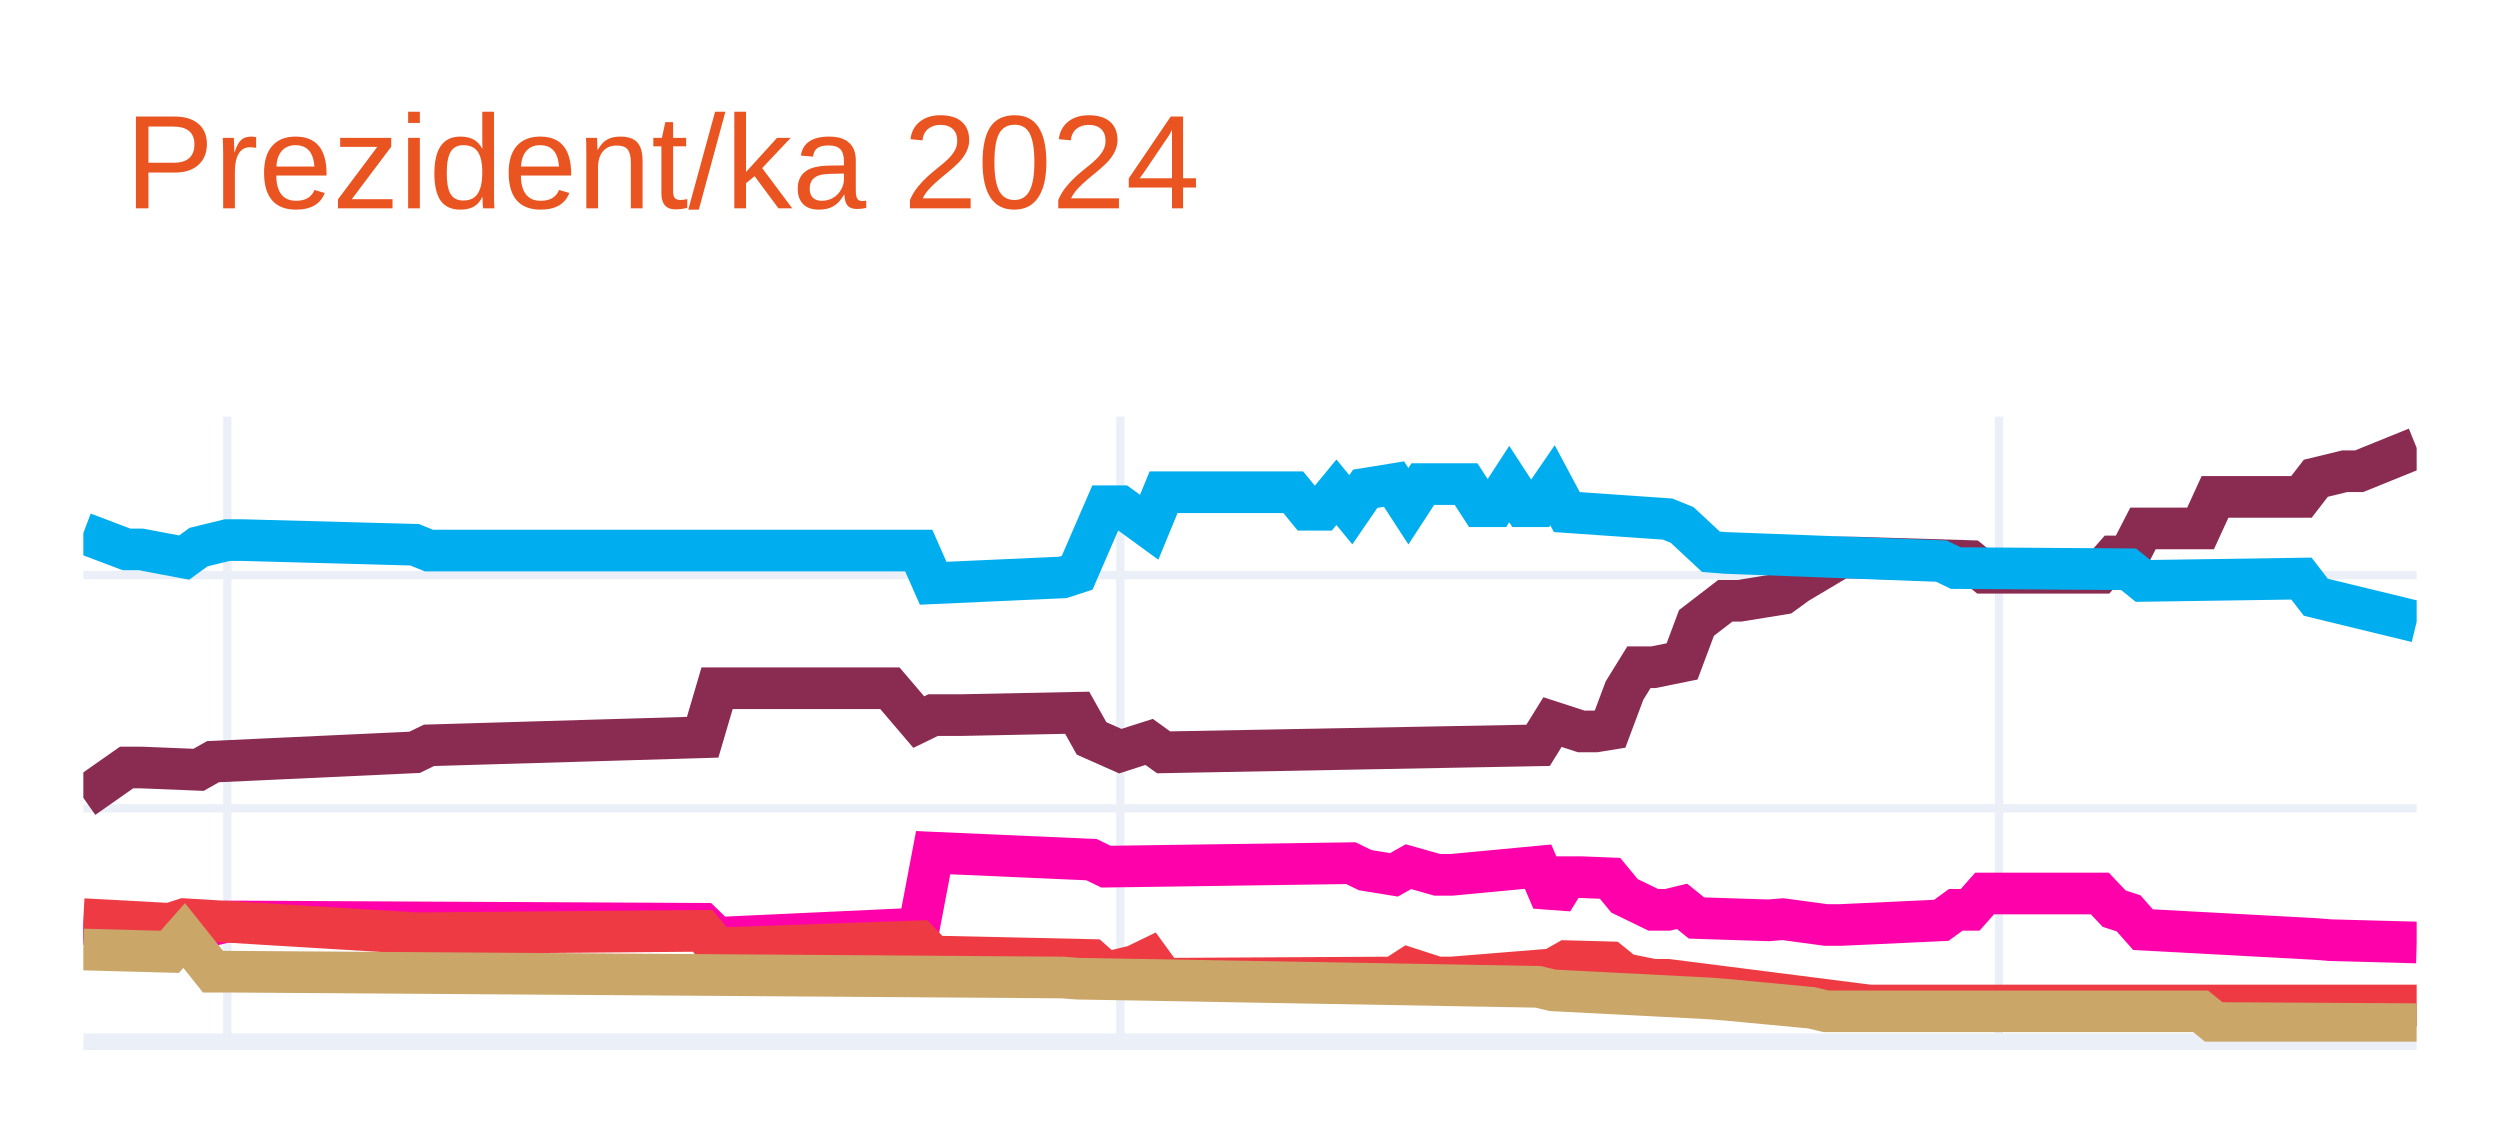
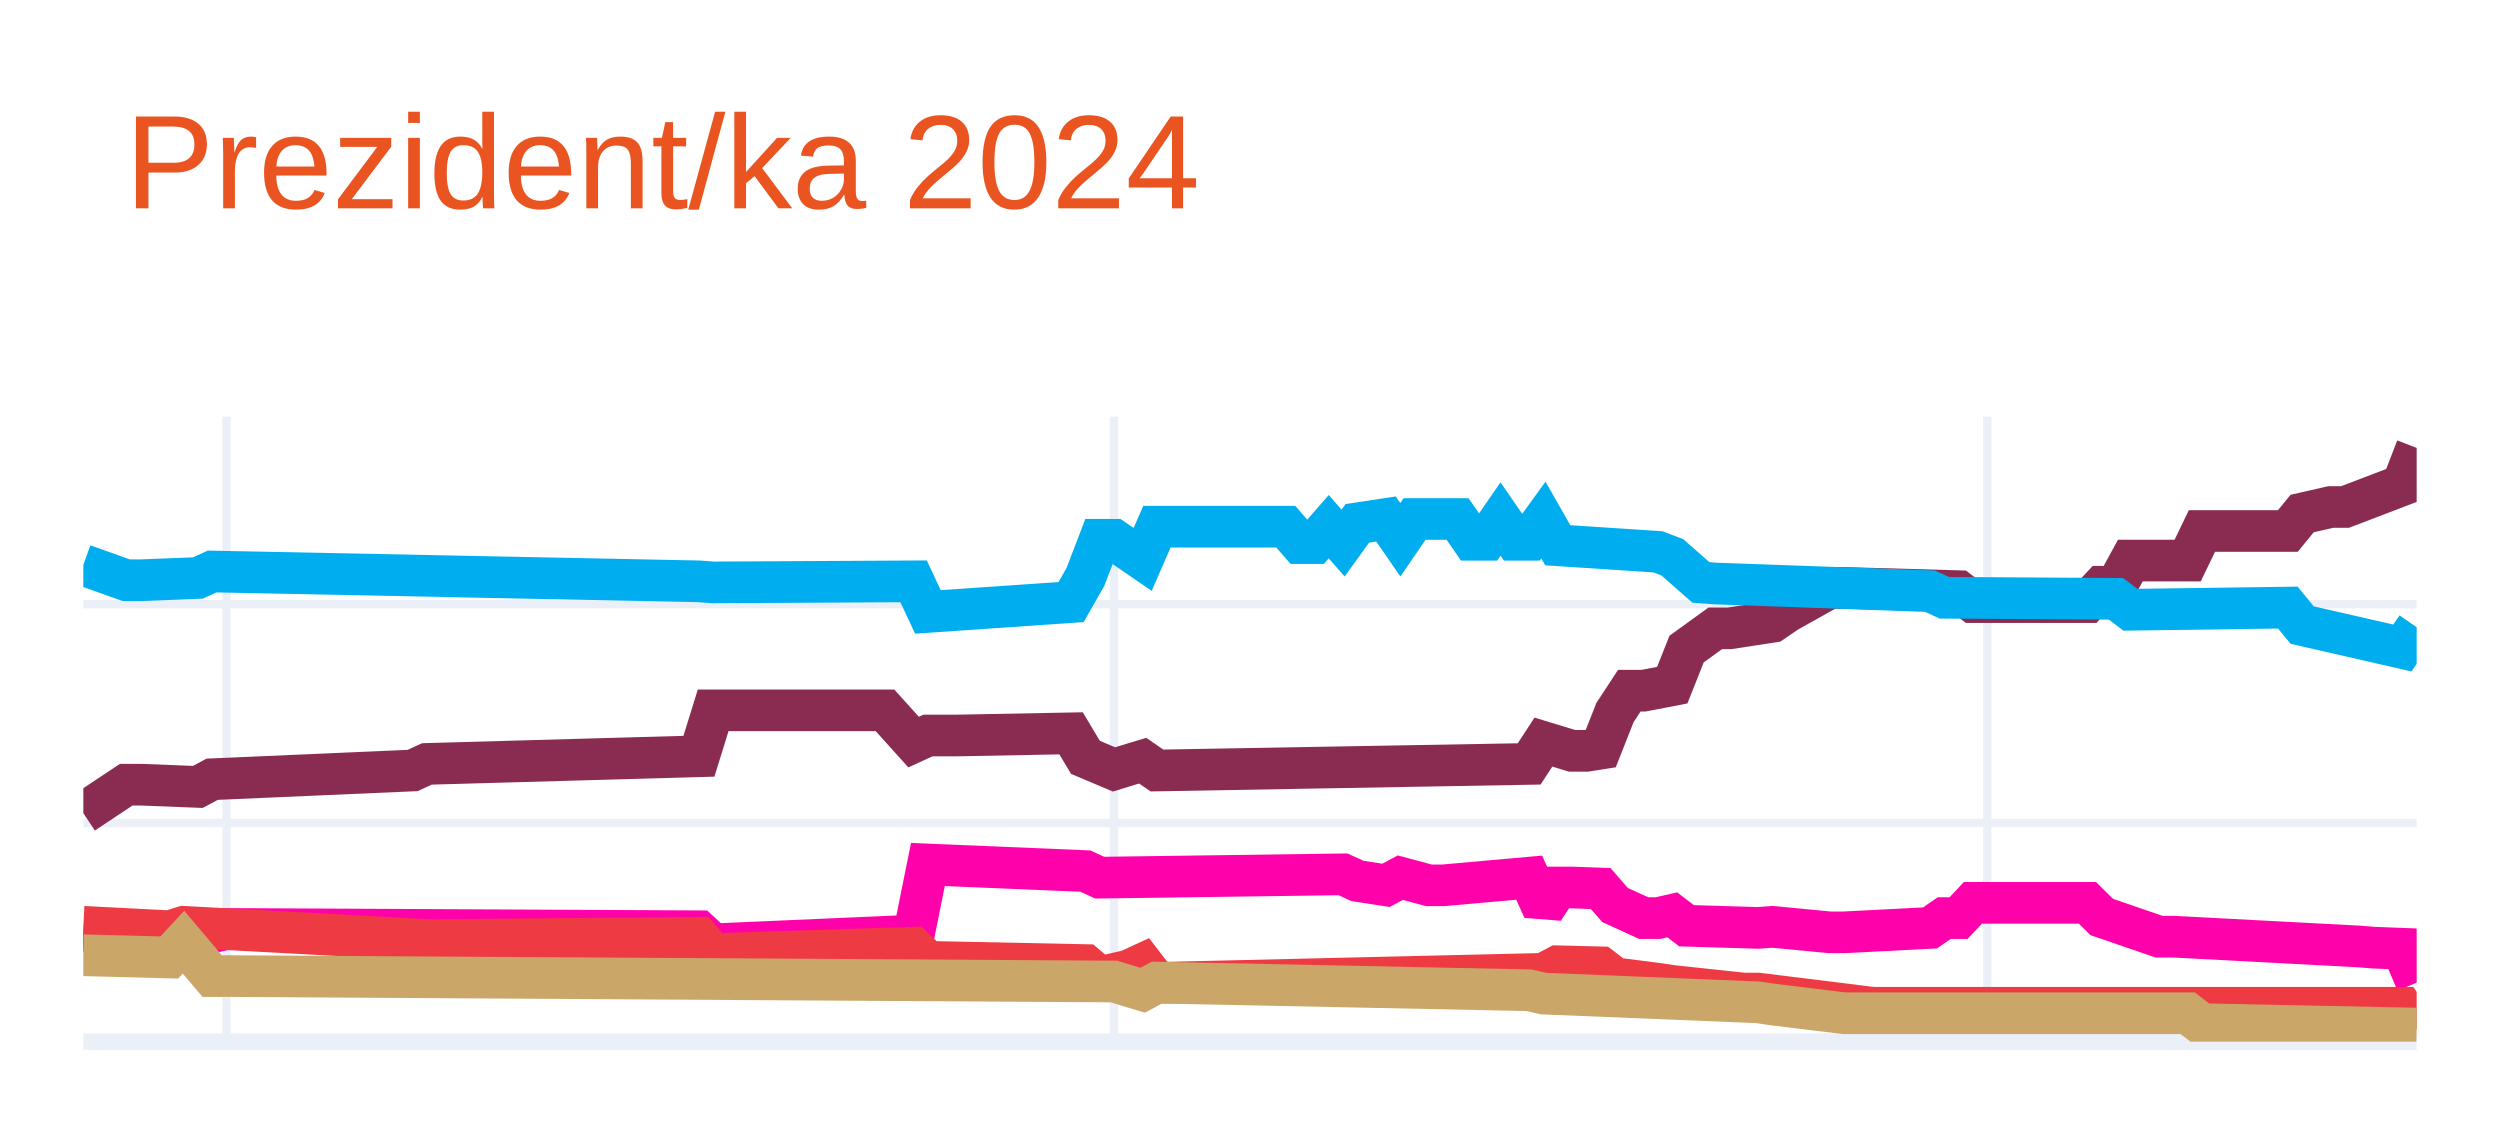
<svg xmlns="http://www.w3.org/2000/svg" class="main-svg" width="300" height="135" style="" viewBox="0 0 300 135">
  <rect x="0" y="0" width="300" height="135" style="fill: rgb(255, 255, 255); fill-opacity: 1;" />
-   <defs id="defs-5d908c">
+   <defs id="defs-3a1c56">
    <g class="clips">
-       <clipPath id="clip5d908cxyplot" class="plotclip">
+       <clipPath id="clip3a1c56xyplot" class="plotclip">
        <rect width="280" height="75" />
      </clipPath>
-       <clipPath class="axesclip" id="clip5d908cx">
+       <clipPath class="axesclip" id="clip3a1c56x">
        <rect x="10" y="0" width="280" height="135" />
      </clipPath>
-       <clipPath class="axesclip" id="clip5d908cy">
+       <clipPath class="axesclip" id="clip3a1c56y">
        <rect x="0" y="50" width="300" height="75" />
      </clipPath>
-       <clipPath class="axesclip" id="clip5d908cxy">
+       <clipPath class="axesclip" id="clip3a1c56xy">
        <rect x="10" y="50" width="280" height="75" />
      </clipPath>
    </g>
    <g class="gradients" />
    <g class="patterns" />
  </defs>
  <g class="bglayer" />
  <g class="layer-below">
    <g class="imagelayer" />
    <g class="shapelayer" />
  </g>
  <g class="cartesianlayer">
    <g class="subplot xy">
      <g class="layer-subplot">
        <g class="shapelayer" />
        <g class="imagelayer" />
      </g>
      <g class="minor-gridlayer">
        <g class="x" />
        <g class="y" />
      </g>
      <g class="gridlayer">
        <g class="x">
-           <path class="xgrid crisp" transform="translate(27.28,0)" d="M0,50v75" style="stroke: rgb(235, 240, 248); stroke-opacity: 1; stroke-width: 1px;" />
-           <path class="xgrid crisp" transform="translate(134.44,0)" d="M0,50v75" style="stroke: rgb(235, 240, 248); stroke-opacity: 1; stroke-width: 1px;" />
-           <path class="xgrid crisp" transform="translate(239.88,0)" d="M0,50v75" style="stroke: rgb(235, 240, 248); stroke-opacity: 1; stroke-width: 1px;" />
+           <path class="xgrid crisp" transform="translate(27.18,0)" d="M0,50v75" style="stroke: rgb(235, 240, 248); stroke-opacity: 1; stroke-width: 1px;" />
+           <path class="xgrid crisp" transform="translate(133.68,0)" d="M0,50v75" style="stroke: rgb(235, 240, 248); stroke-opacity: 1; stroke-width: 1px;" />
+           <path class="xgrid crisp" transform="translate(238.47,0)" d="M0,50v75" style="stroke: rgb(235, 240, 248); stroke-opacity: 1; stroke-width: 1px;" />
        </g>
        <g class="y">
-           <path class="ygrid crisp" transform="translate(0,97)" d="M10,0h280" style="stroke: rgb(235, 240, 248); stroke-opacity: 1; stroke-width: 1px;" />
-           <path class="ygrid crisp" transform="translate(0,69.01)" d="M10,0h280" style="stroke: rgb(235, 240, 248); stroke-opacity: 1; stroke-width: 1px;" />
+           <path class="ygrid crisp" transform="translate(0,98.76)" d="M10,0h280" style="stroke: rgb(235, 240, 248); stroke-opacity: 1; stroke-width: 1px;" />
+           <path class="ygrid crisp" transform="translate(0,72.51)" d="M10,0h280" style="stroke: rgb(235, 240, 248); stroke-opacity: 1; stroke-width: 1px;" />
        </g>
      </g>
      <g class="zerolinelayer">
        <path class="yzl zl crisp" transform="translate(0,125)" d="M10,0h280" style="stroke: rgb(235, 240, 248); stroke-opacity: 1; stroke-width: 2px;" />
      </g>
      <path class="xlines-below" />
      <path class="ylines-below" />
      <g class="overlines-below" />
      <g class="xaxislayer-below" />
      <g class="yaxislayer-below" />
      <g class="overaxes-below" />
-       <g class="plot" transform="translate(10,50)" clip-path="url(#clip5d908cxyplot)">
+       <g class="plot" transform="translate(10,50)" clip-path="url(#clip3a1c56xyplot)">
        <g class="scatterlayer mlayer">
-           <g class="trace scatter trace737b0c" style="stroke-miterlimit: 2; opacity: 1;">
+           <g class="trace scatter traceec6dcd" style="stroke-miterlimit: 2; opacity: 1;">
            <g class="fills" />
            <g class="errorbars" />
            <g class="lines">
-               <path class="js-line" d="M0,45.74L5.19,42.1L6.91,42.1L13.83,42.38L15.56,41.4L39.75,40.28L41.48,39.44L74.32,38.47L76.05,32.59L96.79,32.59L100.25,36.65L101.98,35.81L105.43,35.81L119.26,35.53L120.99,38.61L124.44,40.14L126.17,39.58L127.9,39.03L129.63,40.28L174.57,39.44L176.3,36.65L179.75,37.77L181.48,37.77L183.21,37.49L184.94,32.87L186.67,30.07L188.4,30.07L191.85,29.37L193.58,24.75L197.04,22.09L198.77,22.09L203.95,21.25L205.68,19.99L210.86,16.91L212.59,16.91L226.42,17.33L228.15,18.73L241.98,18.73L243.7,16.77L245.43,16.77L247.16,13.41L254.07,13.41L255.8,9.63L266.17,9.63L267.9,7.39L271.36,6.55L273.09,6.55L280,3.75" style="vector-effect: none; fill: none; stroke: rgb(138, 44, 81); stroke-opacity: 1; stroke-width: 5px; opacity: 1;" />
+               <path class="js-line" d="M0,47.58L5.15,44.16L6.87,44.16L13.74,44.43L15.46,43.51L39.51,42.46L41.23,41.67L73.87,40.75L75.58,35.24L96.2,35.24L99.63,39.05L101.35,38.26L104.79,38.26L118.53,38L120.25,40.88L123.68,42.33L125.4,41.8L127.12,41.28L128.83,42.46L173.5,41.67L175.21,39.05L178.65,40.1L180.37,40.1L182.09,39.83L183.8,35.5L185.52,32.88L187.24,32.88L190.67,32.22L192.39,27.89L195.83,25.4L197.55,25.4L202.7,24.61L204.42,23.43L209.57,20.55L211.29,20.55L225.03,20.94L226.75,22.25L240.49,22.25L242.21,20.41L243.93,20.41L245.64,17.27L252.52,17.27L254.23,13.72L264.54,13.72L266.26,11.62L269.69,10.84L271.41,10.84L278.28,8.21L280,3.75" style="vector-effect: none; fill: none; stroke: rgb(138, 44, 81); stroke-opacity: 1; stroke-width: 5px; opacity: 1;" />
            </g>
            <g class="points" />
            <g class="text" />
          </g>
-           <g class="trace scatter traceb2232c" style="stroke-miterlimit: 2; opacity: 1;">
+           <g class="trace scatter trace22968d" style="stroke-miterlimit: 2; opacity: 1;">
            <g class="fills" />
            <g class="errorbars" />
            <g class="lines">
-               <path class="js-line" d="M0,13.97L5.19,15.93L6.91,15.93L12.1,16.91L13.83,15.65L17.28,14.81L19.01,14.81L39.75,15.37L41.48,16.07L100.25,16.07L101.98,19.99L117.53,19.29L119.26,18.73L122.72,10.75L124.44,10.75L127.9,13.27L129.63,9.07L145.19,9.07L146.91,11.17L148.64,11.17L150.37,9.07L152.1,11.17L153.83,8.65L157.28,8.09L159.01,10.75L160.74,8.09L162.47,8.09L165.93,8.09L167.65,10.75L169.38,10.75L171.11,8.09L172.84,10.75L174.57,10.75L176.3,8.23L178.02,11.45L190.12,12.29L191.85,12.99L195.31,16.21L197.04,16.35L222.96,17.33L224.69,18.17L245.43,18.31L247.16,19.71L266.17,19.43L267.9,21.67L280,24.61" style="vector-effect: none; fill: none; stroke: rgb(0, 174, 239); stroke-opacity: 1; stroke-width: 5px; opacity: 1;" />
+               <path class="js-line" d="M0,17.79L5.15,19.63L6.87,19.63L13.74,19.36L15.46,18.58L73.87,19.76L75.58,19.89L99.63,19.76L101.35,23.43L118.53,22.25L120.25,19.23L121.96,14.77L123.68,14.77L127.12,17.13L128.83,13.2L144.29,13.2L146.01,15.17L147.73,15.17L149.45,13.2L151.17,15.17L152.88,12.8L156.32,12.28L158.04,14.77L159.75,12.28L161.47,12.28L164.91,12.28L166.63,14.77L168.34,14.77L170.06,12.28L171.78,14.77L173.5,14.77L175.21,12.41L176.93,15.43L188.96,16.22L190.67,16.87L194.11,19.89L195.83,20.02L221.6,20.94L223.31,21.73L243.93,21.86L245.64,23.17L264.54,22.91L266.26,25.01L278.28,27.76L280,25.27" style="vector-effect: none; fill: none; stroke: rgb(0, 174, 239); stroke-opacity: 1; stroke-width: 5px; opacity: 1;" />
            </g>
            <g class="points" />
            <g class="text" />
          </g>
-           <g class="trace scatter traceadee91" style="stroke-miterlimit: 2; opacity: 1;">
+           <g class="trace scatter trace746acd" style="stroke-miterlimit: 2; opacity: 1;">
            <g class="fills" />
            <g class="errorbars" />
            <g class="lines">
-               <path class="js-line" d="M0,60.86L12.1,62.26L13.83,61.42L17.28,60.58L19.01,60.58L74.32,60.86L76.05,62.54L100.25,61.42L101.98,52.32L120.99,53.16L122.72,54L152.1,53.58L153.83,54.42L157.28,54.98L159.01,54L162.47,54.98L164.2,54.98L174.57,54L176.3,58.06L178.02,55.26L179.75,55.26L183.21,55.4L184.94,57.5L188.4,59.18L190.12,59.18L191.85,58.76L193.58,60.16L202.22,60.44L203.95,60.3L209.14,61L210.86,61L222.96,60.44L224.69,59.18L226.42,59.18L228.15,57.22L241.98,57.22L243.7,59.04L245.43,59.6L247.16,61.56L267.9,62.68L269.63,62.82L280,63.1" style="vector-effect: none; fill: none; stroke: rgb(255, 1, 170); stroke-opacity: 1; stroke-width: 5px; opacity: 1;" />
+               <path class="js-line" d="M0,61.75L12.02,63.06L13.74,62.27L17.18,61.48L18.9,61.48L73.87,61.75L75.58,63.32L99.63,62.27L101.35,53.74L120.25,54.53L121.96,55.32L151.17,54.92L152.88,55.71L156.32,56.24L158.04,55.32L161.47,56.24L163.19,56.24L173.5,55.32L175.21,59.12L176.93,56.5L178.65,56.5L182.09,56.63L183.8,58.6L187.24,60.17L188.96,60.17L190.67,59.78L192.39,61.09L200.98,61.35L202.7,61.22L209.57,61.88L211.29,61.88L221.6,61.35L223.31,60.17L225.03,60.17L226.75,58.34L240.49,58.34L242.21,60.04L249.08,62.4L250.8,62.4L273.13,63.58L274.85,63.72L278.28,63.85L280,67.91" style="vector-effect: none; fill: none; stroke: rgb(255, 1, 170); stroke-opacity: 1; stroke-width: 5px; opacity: 1;" />
            </g>
            <g class="points" />
            <g class="text" />
          </g>
-           <g class="trace scatter trace3d4df6" style="stroke-miterlimit: 2; opacity: 1;">
+           <g class="trace scatter trace2b427a" style="stroke-miterlimit: 2; opacity: 1;">
            <g class="fills" />
            <g class="errorbars" />
            <g class="lines">
-               <path class="js-line" d="M0,60.3L10.37,60.86L12.1,60.3L39.75,61.98L41.48,61.98L74.32,61.7L76.05,63.8L100.25,62.96L101.98,64.78L120.99,65.2L122.72,66.74L126.17,65.9L127.9,65.06L129.63,67.44L131.36,67.44L157.28,67.3L159.01,66.18L162.47,67.3L164.2,67.3L176.3,66.32L178.02,65.34L183.21,65.48L184.94,66.88L188.4,67.58L190.12,67.58L214.32,70.66L216.05,70.66L280,70.66" style="vector-effect: none; fill: none; stroke: rgb(238, 58, 67); stroke-opacity: 1; stroke-width: 5px; opacity: 1;" />
+               <path class="js-line" d="M0,61.22L10.31,61.75L12.02,61.22L41.23,62.8L42.94,62.8L73.87,62.53L75.58,64.5L99.63,63.72L101.35,65.42L120.25,65.81L121.96,67.26L125.4,66.47L127.12,65.68L128.83,67.91L130.55,67.91L175.21,66.86L176.93,65.95L182.09,66.08L183.8,67.39L188.96,68.05L190.67,68.31L199.26,69.23L200.98,69.23L214.72,70.93L216.44,70.93L278.28,70.93L280,73.43" style="vector-effect: none; fill: none; stroke: rgb(238, 58, 67); stroke-opacity: 1; stroke-width: 5px; opacity: 1;" />
            </g>
            <g class="points" />
            <g class="text" />
          </g>
-           <g class="trace scatter traceb9ffed" style="stroke-miterlimit: 2; opacity: 1;">
+           <g class="trace scatter tracee2138b" style="stroke-miterlimit: 2; opacity: 1;">
            <g class="fills" />
            <g class="errorbars" />
            <g class="lines">
-               <path class="js-line" d="M0,63.94L10.37,64.22L12.1,62.26L15.56,66.6L17.28,66.6L117.53,67.3L119.26,67.44L174.57,68.42L176.3,68.84L195.31,69.82L197.04,69.96L207.41,70.94L209.14,71.36L254.07,71.36L255.8,72.76L280,72.9" style="vector-effect: none; fill: none; stroke: rgb(202, 166, 105); stroke-opacity: 1; stroke-width: 5px; opacity: 1;" />
+               <path class="js-line" d="M0,64.63L10.31,64.9L12.02,63.06L15.46,67.13L17.18,67.13L123.68,67.78L125.4,68.31L127.12,68.83L128.83,67.91L173.5,68.83L175.21,69.23L200.98,70.28L202.7,70.54L211.29,71.59L213.01,71.59L252.52,71.59L254.23,72.9L280,73.43" style="vector-effect: none; fill: none; stroke: rgb(202, 166, 105); stroke-opacity: 1; stroke-width: 5px; opacity: 1;" />
            </g>
            <g class="points" />
            <g class="text" />
          </g>
        </g>
      </g>
      <g class="overplot" />
      <path class="xlines-above crisp" d="M0,0" style="fill: none;" />
      <path class="ylines-above crisp" d="M0,0" style="fill: none;" />
      <g class="overlines-above" />
      <g class="xaxislayer-above" />
      <g class="yaxislayer-above" />
      <g class="overaxes-above" />
    </g>
  </g>
  <g class="polarlayer" />
  <g class="smithlayer" />
  <g class="ternarylayer" />
  <g class="geolayer" />
  <g class="funnelarealayer" />
  <g class="pielayer" />
  <g class="iciclelayer" />
  <g class="treemaplayer" />
  <g class="sunburstlayer" />
  <g class="glimages" />
-   <defs id="topdefs-5d908c">
+   <defs id="topdefs-3a1c56">
    <g class="clips" />
  </defs>
  <g class="layer-above">
    <g class="imagelayer" />
    <g class="shapelayer" />
  </g>
  <g class="infolayer">
    <g class="g-gtitle">
      <text class="gtitle" x="15" y="25" text-anchor="start" dy="0em" style="font-family: Ubuntu, verdana, arial, sans-serif; font-size: 16px; fill: rgb(233, 84, 32); opacity: 1; font-weight: normal; white-space: pre;">Prezident/ka 2024</text>
    </g>
    <g class="g-xtitle" />
    <g class="g-ytitle" />
  </g>
</svg>
